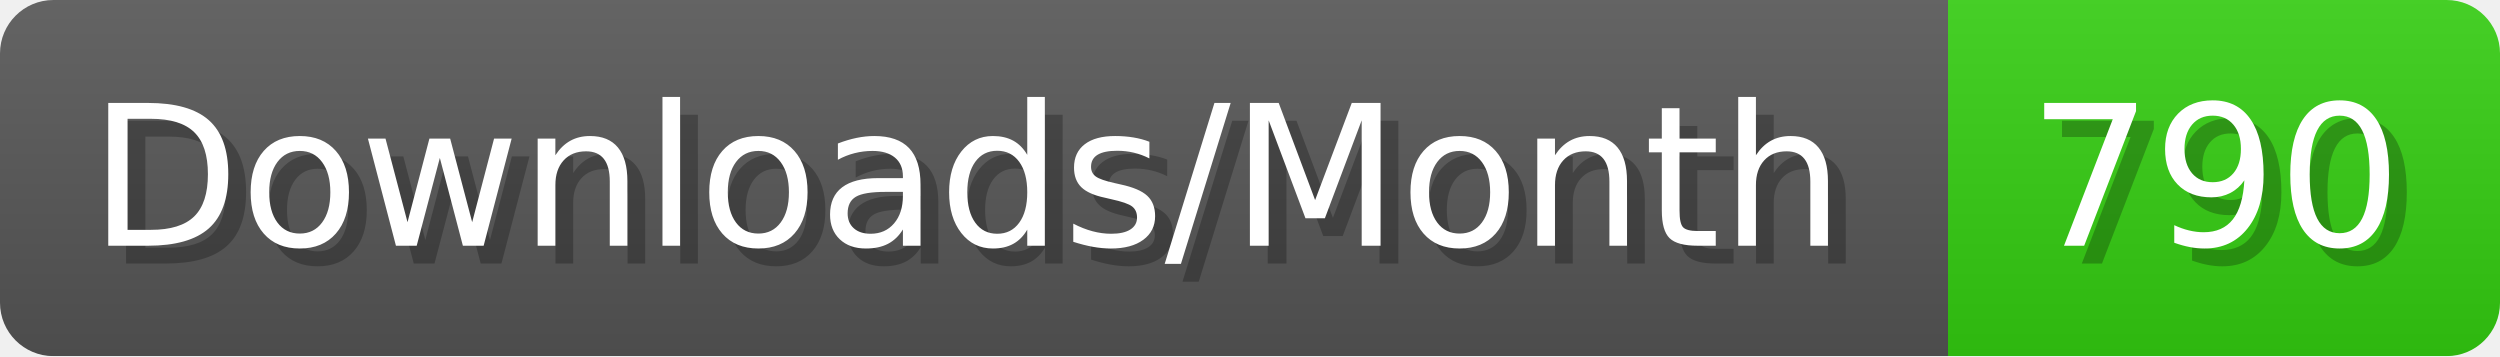
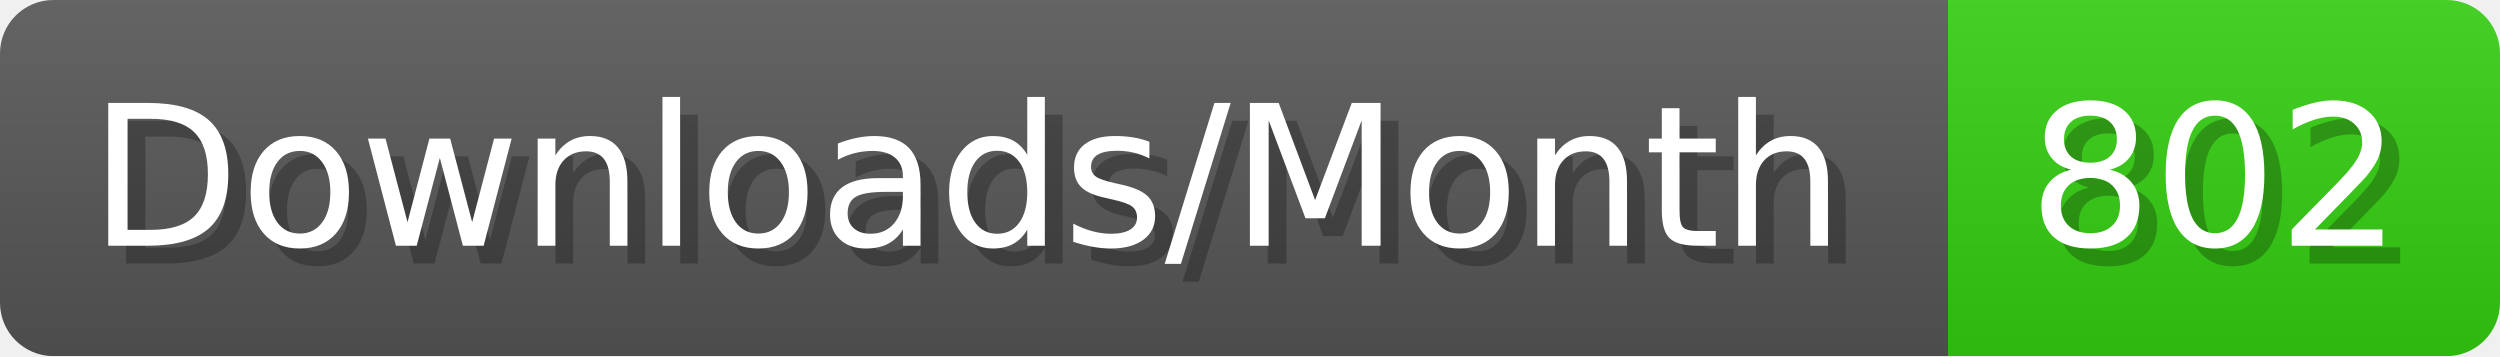
- <svg xmlns="http://www.w3.org/2000/svg" width="140.4" height="20" viewBox="0 0 1404 200" role="img" aria-label="Downloads/Month: 790">
+ <svg xmlns="http://www.w3.org/2000/svg" width="140.4" height="20" viewBox="0 0 1404 200" role="img" aria-label="Downloads/Month: 802">
  <linearGradient id="YlXUI" x2="0" y2="100%">
    <stop offset="0" stop-opacity=".1" stop-color="#EEE" />
    <stop offset="1" stop-opacity=".1" />
  </linearGradient>
  <mask id="JHhop">
    <rect width="1404" height="200" rx="30" fill="#FFF" />
  </mask>
  <g mask="url(#JHhop)">
    <rect width="1094" height="200" fill="#555" />
    <rect width="310" height="200" fill="#3C1" x="1094" />
    <rect width="1404" height="200" fill="url(#YlXUI)" />
  </g>
  <g aria-hidden="true" fill="#fff" text-anchor="start" font-family="Verdana,DejaVu Sans,sans-serif" font-size="110">
    <text x="60" y="148" textLength="994" fill="#000" opacity="0.25">Downloads/Month</text>
    <text x="50" y="138" textLength="994">Downloads/Month</text>
-     <text x="1149" y="148" textLength="210" fill="#000" opacity="0.25">790</text>
-     <text x="1139" y="138" textLength="210">790</text>
+     <text x="1149" y="148" textLength="210" fill="#000" opacity="0.25">802</text>
+     <text x="1139" y="138" textLength="210">802</text>
  </g>
</svg>
